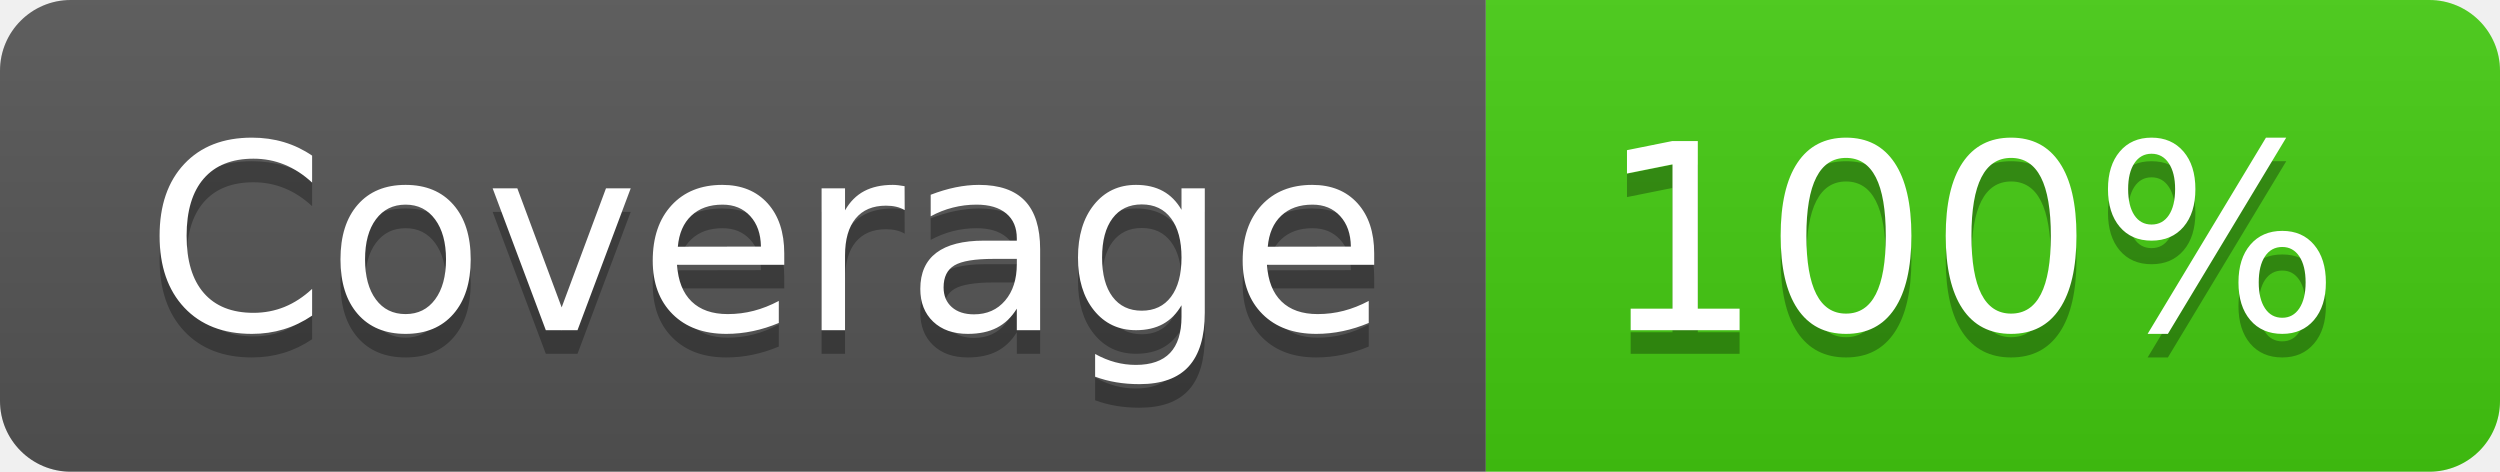
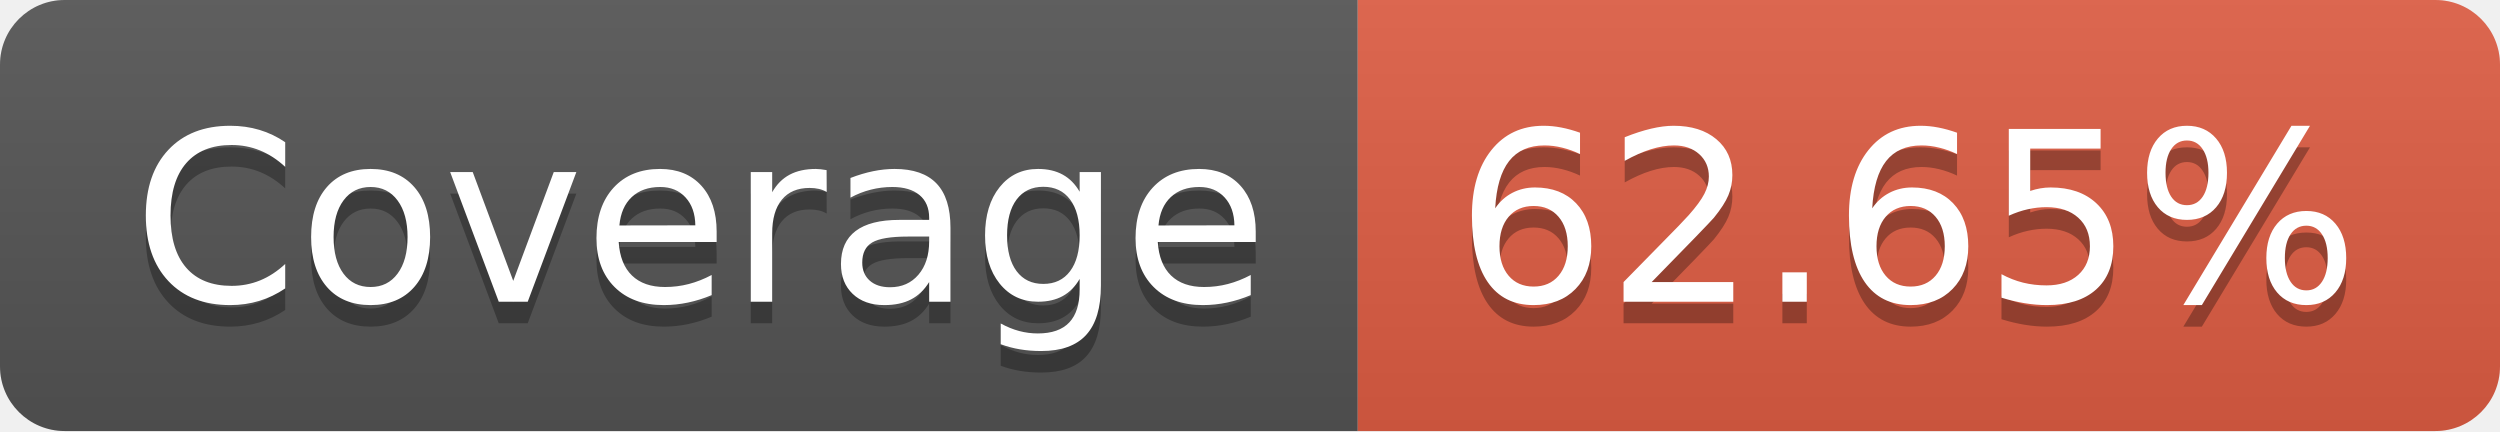
- <svg xmlns="http://www.w3.org/2000/svg" width="106" height="20" role="img" aria-label="Coverage: 100%">
+ <svg xmlns="http://www.w3.org/2000/svg" width="116" height="20" role="img" aria-label="Coverage: 62.65%">
  <linearGradient id="s" x2="0" y2="100%">
    <stop offset="0" stop-color="#bbb" stop-opacity=".1" />
    <stop offset="1" stop-opacity=".1" />
  </linearGradient>
  <clipPath id="r">
-     <rect width="106" height="20" rx="3" fill="#fff" />
+     <rect width="116" height="20" rx="3" fill="#fff" />
  </clipPath>
  <g clip-path="url(#r)">
    <rect width="63" height="20" fill="#555" />
-     <rect x="63" width="43" height="20" fill="#4c1" />
-     <rect width="106" height="20" fill="url(#s)" />
+     <rect x="63" width="53" height="20" fill="#e05d44" />
+     <rect width="116" height="20" fill="url(#s)" />
  </g>
  <g fill="#fff" text-anchor="middle" font-family="Verdana,Geneva,DejaVu Sans,sans-serif" text-rendering="geometricPrecision" font-size="110">
    <text aria-hidden="true" x="325" y="150" fill="#010101" fill-opacity=".3" transform="scale(.1)" textLength="530">Coverage</text>
    <text x="325" y="140" transform="scale(.1)" fill="#fff" textLength="530">Coverage</text>
-     <text aria-hidden="true" x="835" y="150" fill="#010101" fill-opacity=".3" transform="scale(.1)" textLength="330">100%</text>
-     <text x="835" y="140" transform="scale(.1)" fill="#fff" textLength="330">100%</text>
+     <text aria-hidden="true" x="885" y="150" fill="#010101" fill-opacity=".3" transform="scale(.1)" textLength="430">62.65%</text>
+     <text x="885" y="140" transform="scale(.1)" fill="#fff" textLength="430">62.65%</text>
  </g>
</svg>
